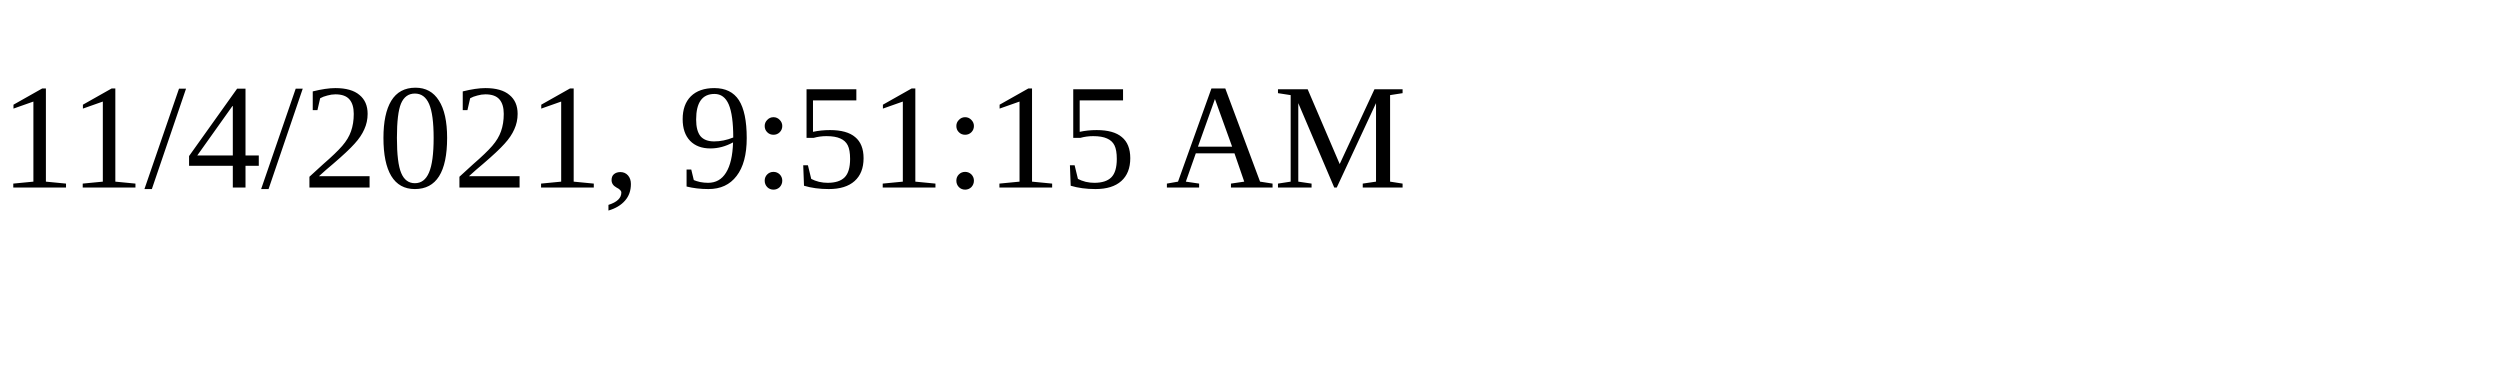
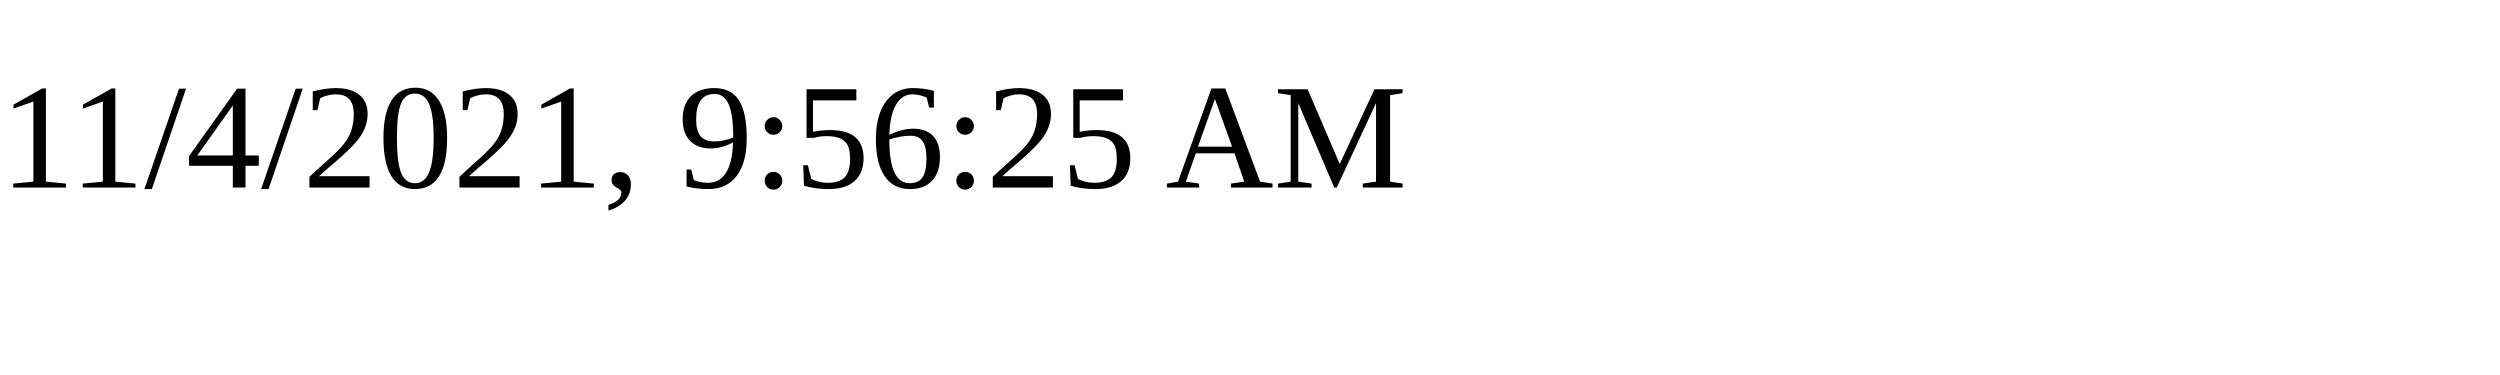
<svg xmlns="http://www.w3.org/2000/svg" height="30" width="200">
-   <text x="0" y="15">11/4/2021, 9:51:15 AM</text>
+   <text x="0" y="15">11/4/2021, 9:56:25 AM</text>
</svg>
